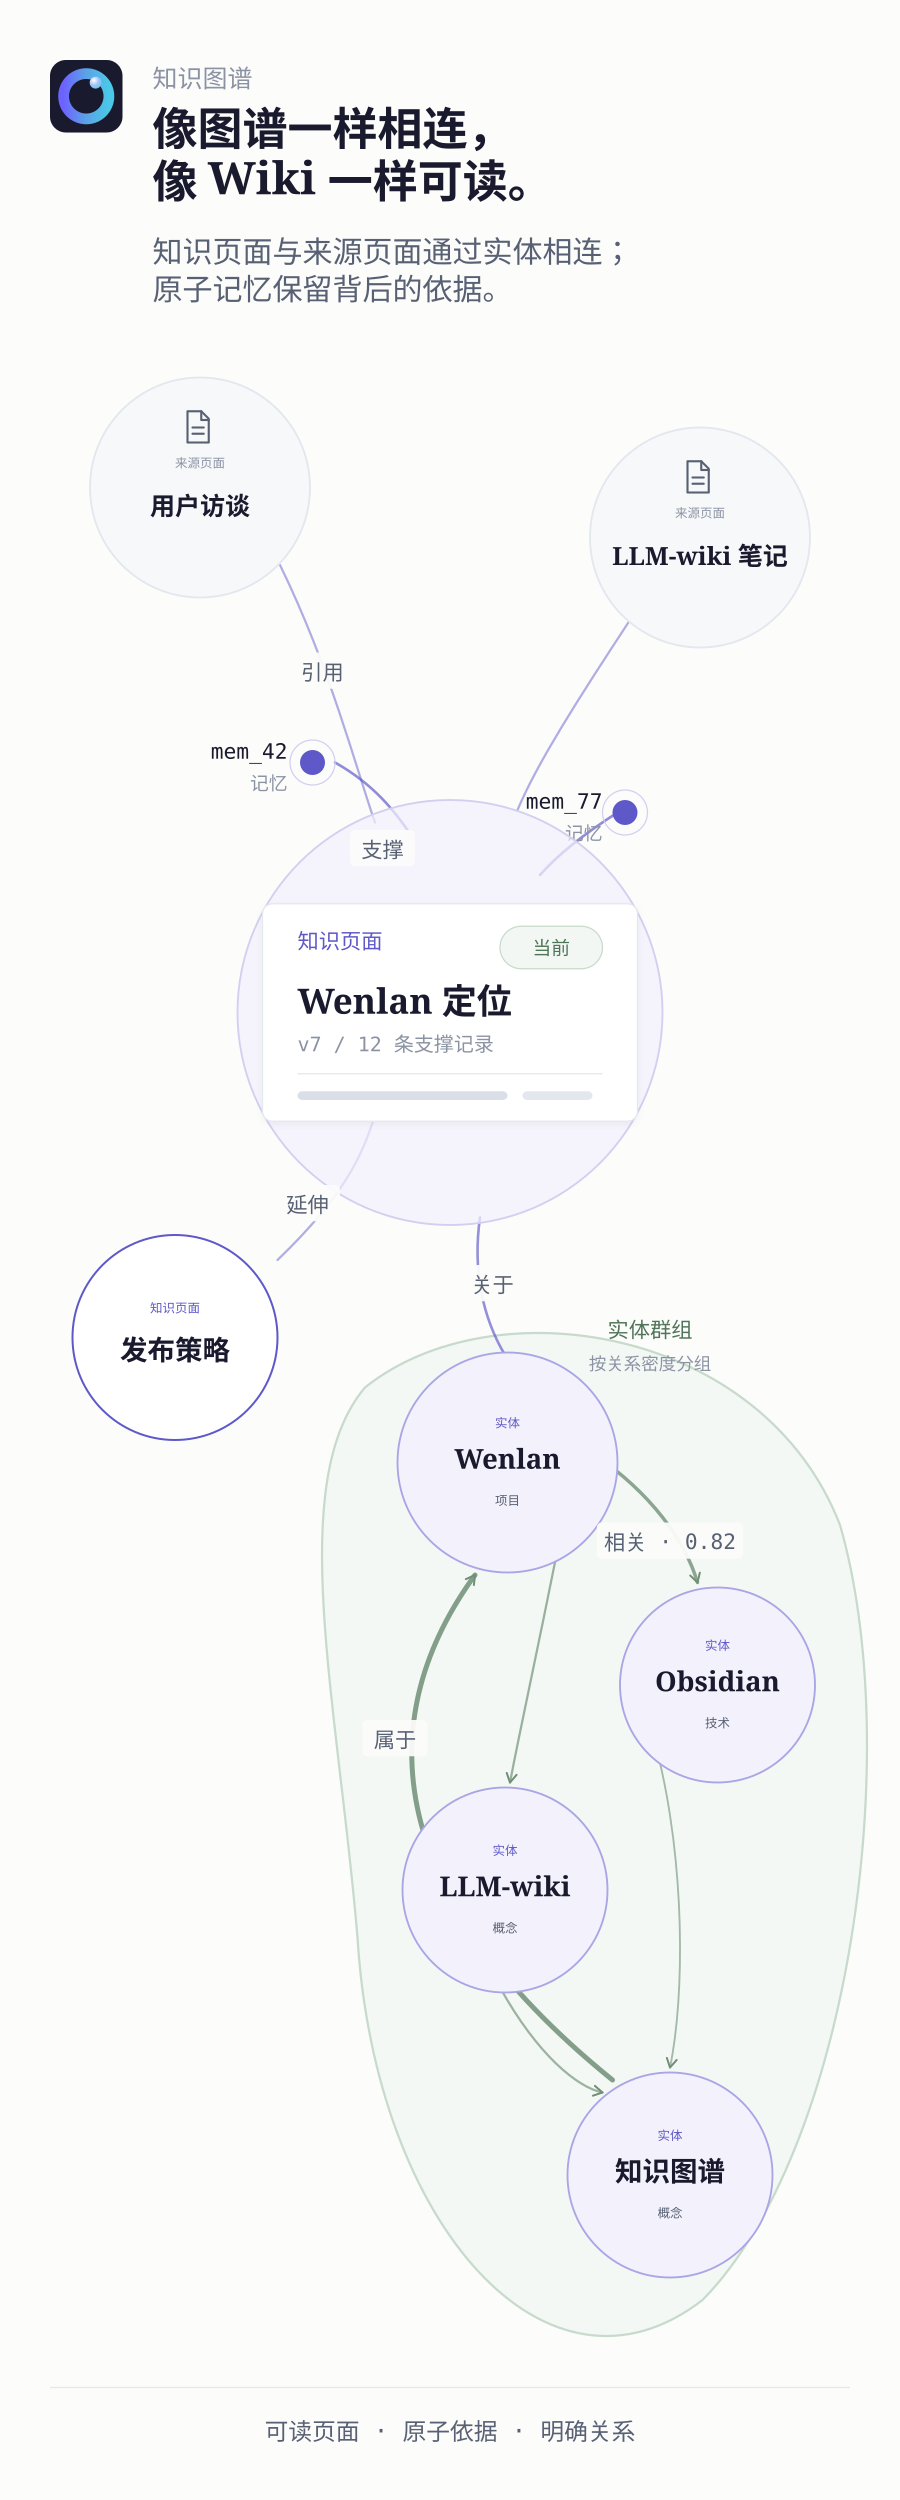
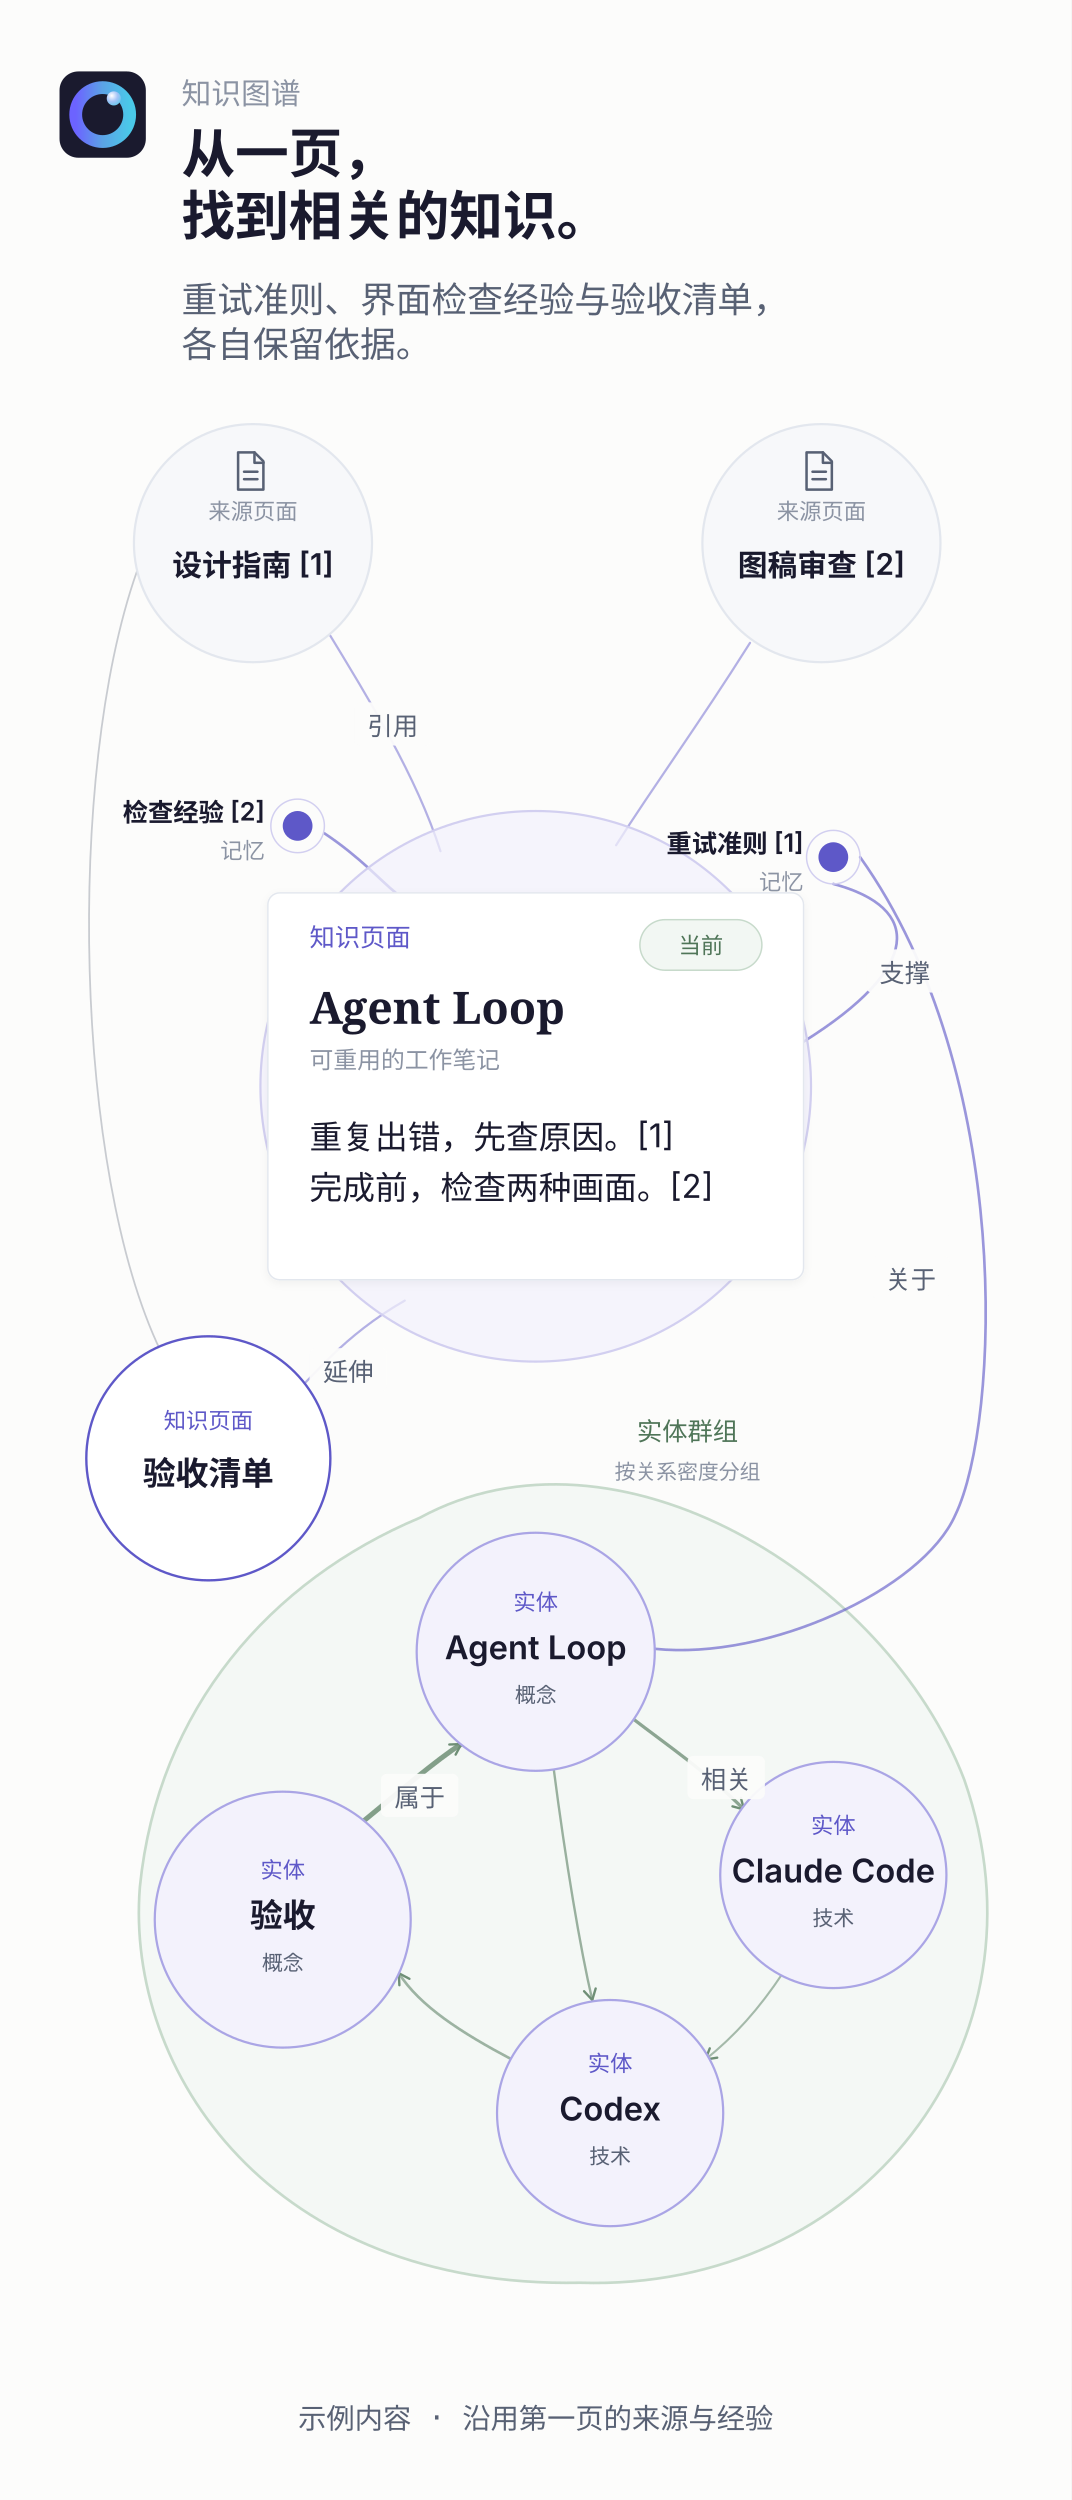
- <svg xmlns="http://www.w3.org/2000/svg" width="720" height="2000" viewBox="0 0 720 2000" role="img" aria-labelledby="title desc">
+ <svg xmlns="http://www.w3.org/2000/svg" width="720" height="1680" viewBox="0 0 720 1680" role="img" aria-labelledby="title desc">
  <style>text { font-kerning: normal; }</style>
-   <rect width="720" height="2000" fill="#FCFCFB" />
+   <rect width="720" height="1680" fill="#FCFCFB" />
  <g transform="translate(40 48) scale(0.1132812)">
    <rect width="512" height="512" rx="112" fill="#1A1A2E" />
    <circle cx="256" cy="256" r="160" fill="none" stroke="url(#network-zh-Hans-mobile-ring)" stroke-width="76" />
    <circle cx="322" cy="160" r="42" fill="url(#network-zh-Hans-mobile-orb)" />
  </g>
  <g data-fit-region="network-zh-Hans-mobile-heading" data-fit-x="122" data-fit-y="44" data-fit-width="558" data-fit-height="266" data-check-overlap="false">
-     <text x="122" y="70" font-family="&quot;JetBrains Mono&quot;, &quot;PingFang SC&quot;, &quot;Hiragino Sans GB&quot;, ui-monospace, monospace" font-size="20" font-weight="500" fill="#8B93A3" text-anchor="start">知识图谱</text>
-     <text x="122" y="116" font-family="&quot;Fraunces&quot;, &quot;Songti SC&quot;, &quot;STSong&quot;, &quot;PingFang SC&quot;, Georgia, serif" font-size="36" font-weight="600" fill="#1A1A2E" text-anchor="start">像图谱一样相连，</text>
-     <text x="122" y="158" font-family="&quot;Fraunces&quot;, &quot;Songti SC&quot;, &quot;STSong&quot;, &quot;PingFang SC&quot;, Georgia, serif" font-size="36" font-weight="600" fill="#1A1A2E" text-anchor="start">像 Wiki 一样可读。</text>
-     <text x="122" y="210" font-family="&quot;Instrument Sans&quot;, &quot;PingFang SC&quot;, &quot;Hiragino Sans GB&quot;, -apple-system, BlinkMacSystemFont, sans-serif" font-size="24" font-weight="400" fill="#586174" text-anchor="start">知识页面与来源页面通过实体相连；</text>
-     <text x="122" y="240" font-family="&quot;Instrument Sans&quot;, &quot;PingFang SC&quot;, &quot;Hiragino Sans GB&quot;, -apple-system, BlinkMacSystemFont, sans-serif" font-size="24" font-weight="400" fill="#586174" text-anchor="start">原子记忆保留背后的依据。</text>
+     <text x="122" y="70" font-family="'JetBrains Mono', monospace" font-size="20" font-weight="500" fill="#8B93A3" text-anchor="start">知识图谱</text>
+     <text x="122" y="116" font-family="'Fraunces', Georgia, serif" font-size="36" font-weight="600" fill="#1A1A2E" text-anchor="start">从一页，</text>
+     <text x="122" y="158" font-family="'Fraunces', Georgia, serif" font-size="36" font-weight="600" fill="#1A1A2E" text-anchor="start">找到相关的知识。</text>
+     <text x="122" y="210" font-family="'Instrument Sans', -apple-system, sans-serif" font-size="24" font-weight="400" fill="#586174" text-anchor="start">重试准则、界面检查经验与验收清单，</text>
+     <text x="122" y="240" font-family="'Instrument Sans', -apple-system, sans-serif" font-size="24" font-weight="400" fill="#586174" text-anchor="start">各自保留依据。</text>
  </g>
-   <g data-fit-region="network-zh-Hans-mobile-graph-field" data-fit-x="40" data-fit-y="290" data-fit-width="640" data-fit-height="1600" data-check-overlap="true">
-     <path d="M292 1110 C394 1028 610 1060 672 1220 C724 1400 680 1720 562 1840 C438 1936 300 1780 286 1550 C270 1360 228 1186 292 1110Z" fill="#F2F7F3" fill-opacity="0.76" stroke="#C7DACB" stroke-width="1.8" />
-     <text x="520" y="1070" font-family="&quot;JetBrains Mono&quot;, &quot;PingFang SC&quot;, &quot;Hiragino Sans GB&quot;, ui-monospace, monospace" font-size="17" font-weight="500" fill="#4F7558" text-anchor="middle">实体群组</text>
-     <text x="520" y="1096" font-family="&quot;JetBrains Mono&quot;, &quot;PingFang SC&quot;, &quot;Hiragino Sans GB&quot;, ui-monospace, monospace" font-size="14" font-weight="500" fill="#8B93A3" text-anchor="middle">按关系密度分组</text>
-     <path d="M224 452 C264 534 284 612 300 658" fill="none" stroke="#5E58C8" stroke-width="1.8" stroke-opacity="0.48" stroke-linecap="round" />
-     <path d="M504 496 C462 560 430 610 414 648" fill="none" stroke="#5E58C8" stroke-width="1.8" stroke-opacity="0.48" stroke-linecap="round" />
-     <path d="M268 610 C300 628 316 650 326 664" fill="none" stroke="#5E58C8" stroke-width="2.1" stroke-opacity="0.68" stroke-linecap="round" />
-     <path d="M494 650 C466 668 446 684 432 700" fill="none" stroke="#5E58C8" stroke-width="2.1" stroke-opacity="0.68" stroke-linecap="round" />
-     <path d="M384 974 C378 1016 386 1054 404 1084" fill="none" stroke="#5E58C8" stroke-width="2.1" stroke-opacity="0.66" stroke-linecap="round" />
-     <path d="M222 1008 C276 956 290 924 300 892" fill="none" stroke="#5E58C8" stroke-width="1.8" stroke-opacity="0.48" stroke-linecap="round" />
-     <path d="M476 1164 C520 1194 548 1232 558 1266" fill="none" stroke="#6F8F76" stroke-width="2.8" stroke-opacity="0.78" stroke-linecap="round" marker-end="url(#network-zh-Hans-mobile-relation-arrow)" />
-     <path d="M446 1240 C430 1320 416 1384 408 1426" fill="none" stroke="#6F8F76" stroke-width="1.8" stroke-opacity="0.68" stroke-linecap="round" marker-end="url(#network-zh-Hans-mobile-relation-arrow)" />
-     <path d="M490 1664 C300 1510 300 1370 380 1260" fill="none" stroke="#6F8F76" stroke-width="4" stroke-opacity="0.84" stroke-linecap="round" marker-end="url(#network-zh-Hans-mobile-relation-arrow)" />
-     <path d="M526 1402 C548 1490 548 1596 536 1654" fill="none" stroke="#6F8F76" stroke-width="1.5" stroke-opacity="0.6" stroke-linecap="round" marker-end="url(#network-zh-Hans-mobile-relation-arrow)" />
-     <path d="M400 1590 C430 1644 462 1670 482 1674" fill="none" stroke="#6F8F76" stroke-width="1.8" stroke-opacity="0.66" stroke-linecap="round" marker-end="url(#network-zh-Hans-mobile-relation-arrow)" />
-     <g data-fit-region="network-zh-Hans-mobile-source-用户访谈" data-fit-x="72" data-fit-y="302" data-fit-width="176" data-fit-height="176" data-check-overlap="true">
-       <circle cx="160" cy="390" r="88" fill="#F7F8FA" stroke="#E3E7EE" stroke-width="1.5" />
+   <g data-fit-region="network-zh-Hans-mobile-graph-field" data-fit-x="40" data-fit-y="280" data-fit-width="640" data-fit-height="1290" data-check-overlap="true">
+     <path d="M282 1020 C414 948 596 1060 648 1196 C710 1374 578 1540 390 1534 C182 1538 84 1392 94 1268 C106 1148 182 1062 282 1020Z" fill="#F2F7F3" fill-opacity="0.76" stroke="#C7DACB" stroke-width="1.8" />
+     <text x="462" y="968" font-family="'JetBrains Mono', monospace" font-size="17" font-weight="500" fill="#4F7558" text-anchor="middle">实体群组</text>
+     <text x="462" y="994" font-family="'JetBrains Mono', monospace" font-size="14" font-weight="500" fill="#8B93A3" text-anchor="middle">按关系密度分组</text>
+     <path data-from="sourceOne" data-to="page" data-relation="citation" d="M220 424 C248 470 280 522 296 572" fill="none" stroke="#5E58C8" stroke-width="1.5" stroke-opacity="0.46" stroke-linecap="round" />
+     <path data-from="sourceTwo" data-to="page" data-relation="citation" d="M504 432 C470 486 438 530 414 568" fill="none" stroke="#5E58C8" stroke-width="1.5" stroke-opacity="0.46" stroke-linecap="round" />
+     <path data-from="memoryOne" data-to="page" data-relation="support" d="M560 594 C620 610 620 650 540 700" fill="none" stroke="#5E58C8" stroke-width="1.8" stroke-opacity="0.62" stroke-linecap="round" />
+     <path data-from="memoryTwo" data-to="page" data-relation="support" d="M218 560 C242 576 256 592 266 600" fill="none" stroke="#5E58C8" stroke-width="1.8" stroke-opacity="0.62" stroke-linecap="round" />
+     <path data-from="memoryOne" data-to="entityOne" data-relation="about" d="M578 576 C682 722 672 956 642 1018 C620 1068 516 1116 440 1108" fill="none" stroke="#5E58C8" stroke-width="1.8" stroke-opacity="0.62" stroke-linecap="round" />
+     <path data-from="page" data-to="linkedPage" data-relation="refines" d="M272 874 C230 898 210 926 198 936" fill="none" stroke="#5E58C8" stroke-width="1.5" stroke-opacity="0.46" stroke-linecap="round" />
+     <path data-from="sourceOne" data-to="linkedPage" data-relation="citation" d="M92 384 C44 520 50 788 108 908" fill="none" stroke="#586174" stroke-width="1.2" stroke-opacity="0.32" stroke-linecap="round" />
+     <path data-from="entityOne" data-to="entityTwo" data-relation="related_to" d="M424 1154 C450 1174 474 1190 500 1216" fill="none" stroke="#6F8F76" stroke-width="2.2" stroke-opacity="0.78" stroke-linecap="round" marker-end="url(#network-zh-Hans-mobile-relation-arrow)" />
+     <path data-from="entityOne" data-to="entityThree" data-relation="related_to" d="M372 1188 C380 1250 390 1310 398 1344" fill="none" stroke="#6F8F76" stroke-width="1.6" stroke-opacity="0.68" stroke-linecap="round" marker-end="url(#network-zh-Hans-mobile-relation-arrow)" />
+     <path data-from="entityFour" data-to="entityOne" data-relation="part_of" d="M244 1224 C266 1206 294 1182 310 1172" fill="none" stroke="#6F8F76" stroke-width="3.4" stroke-opacity="0.84" stroke-linecap="round" marker-end="url(#network-zh-Hans-mobile-relation-arrow)" />
+     <path data-from="entityTwo" data-to="entityThree" data-relation="related_to" d="M526 1326 C510 1350 494 1368 474 1384" fill="none" stroke="#6F8F76" stroke-width="1.4" stroke-opacity="0.6" stroke-linecap="round" marker-end="url(#network-zh-Hans-mobile-relation-arrow)" />
+     <path data-from="entityThree" data-to="entityFour" data-relation="related_to" d="M344 1384 C310 1366 282 1348 268 1326" fill="none" stroke="#6F8F76" stroke-width="1.8" stroke-opacity="0.66" stroke-linecap="round" marker-end="url(#network-zh-Hans-mobile-relation-arrow)" />
+     <g data-fit-region="network-zh-Hans-mobile-source-设计指南 [1]" data-fit-x="90" data-fit-y="285" data-fit-width="160" data-fit-height="160" data-check-overlap="true">
+       <circle cx="170" cy="365" r="80" fill="#F7F8FA" stroke="#E3E7EE" stroke-width="1.5" />
      <g fill="none" stroke="#586174" stroke-width="1.7" stroke-linecap="round" stroke-linejoin="round">
-         <path d="M150 329h11l6 6v19H150z" />
-         <path d="M161 329v7h6" />
-         <path d="M154 342h9M154 347h9" />
+         <path d="M160 304h11l6 6v19H160z" />
+         <path d="M171 304v7h6" />
+         <path d="M164 317h9M164 322h9" />
      </g>
-       <text x="160" y="374" font-family="&quot;JetBrains Mono&quot;, &quot;PingFang SC&quot;, &quot;Hiragino Sans GB&quot;, ui-monospace, monospace" font-size="10" font-weight="500" fill="#8B93A3" text-anchor="middle">来源页面</text>
-       <text x="160" y="412" font-family="&quot;Fraunces&quot;, &quot;Songti SC&quot;, &quot;STSong&quot;, &quot;PingFang SC&quot;, Georgia, serif" font-size="20" font-weight="600" fill="#1A1A2E" text-anchor="middle">用户访谈</text>
+       <text x="170" y="349" font-family="'JetBrains Mono', monospace" font-size="15" font-weight="500" fill="#8B93A3" text-anchor="middle">来源页面</text>
+       <text x="170" y="387" font-family="'Instrument Sans', -apple-system, sans-serif" font-size="20" font-weight="600" fill="#1A1A2E" text-anchor="middle">设计指南 [1]</text>
    </g>
-     <g data-fit-region="network-zh-Hans-mobile-source-LLM-wiki 笔记" data-fit-x="472" data-fit-y="342" data-fit-width="176" data-fit-height="176" data-check-overlap="true">
-       <circle cx="560" cy="430" r="88" fill="#F7F8FA" stroke="#E3E7EE" stroke-width="1.5" />
+     <g data-fit-region="network-zh-Hans-mobile-source-图稿审查 [2]" data-fit-x="472" data-fit-y="285" data-fit-width="160" data-fit-height="160" data-check-overlap="true">
+       <circle cx="552" cy="365" r="80" fill="#F7F8FA" stroke="#E3E7EE" stroke-width="1.5" />
      <g fill="none" stroke="#586174" stroke-width="1.7" stroke-linecap="round" stroke-linejoin="round">
-         <path d="M550 369h11l6 6v19H550z" />
-         <path d="M561 369v7h6" />
-         <path d="M554 382h9M554 387h9" />
+         <path d="M542 304h11l6 6v19H542z" />
+         <path d="M553 304v7h6" />
+         <path d="M546 317h9M546 322h9" />
      </g>
-       <text x="560" y="414" font-family="&quot;JetBrains Mono&quot;, &quot;PingFang SC&quot;, &quot;Hiragino Sans GB&quot;, ui-monospace, monospace" font-size="10" font-weight="500" fill="#8B93A3" text-anchor="middle">来源页面</text>
-       <text x="560" y="452" font-family="&quot;Fraunces&quot;, &quot;Songti SC&quot;, &quot;STSong&quot;, &quot;PingFang SC&quot;, Georgia, serif" font-size="20" font-weight="600" fill="#1A1A2E" text-anchor="middle">LLM-wiki 笔记</text>
+       <text x="552" y="349" font-family="'JetBrains Mono', monospace" font-size="15" font-weight="500" fill="#8B93A3" text-anchor="middle">来源页面</text>
+       <text x="552" y="387" font-family="'Instrument Sans', -apple-system, sans-serif" font-size="20" font-weight="600" fill="#1A1A2E" text-anchor="middle">图稿审查 [2]</text>
    </g>
-     <g data-fit-region="network-zh-Hans-mobile-memory-mem_42" data-fit-x="80" data-fit-y="582" data-fit-width="150" data-fit-height="58" data-check-overlap="true">
-       <circle cx="250" cy="610" r="10" fill="#5E58C8" />
-       <circle cx="250" cy="610" r="18" fill="none" stroke="#D2CFF0" />
-       <text x="230" y="607" font-family="&quot;JetBrains Mono&quot;, &quot;PingFang SC&quot;, &quot;Hiragino Sans GB&quot;, ui-monospace, monospace" font-size="17" font-weight="500" fill="#1A1A2E" text-anchor="end">mem_42</text>
-       <text x="230" y="632" font-family="&quot;JetBrains Mono&quot;, &quot;PingFang SC&quot;, &quot;Hiragino Sans GB&quot;, ui-monospace, monospace" font-size="15" font-weight="500" fill="#8B93A3" text-anchor="end">记忆</text>
+     <g data-fit-region="network-zh-Hans-mobile-hero" data-fit-x="175" data-fit-y="545" data-fit-width="370" data-fit-height="370" data-check-overlap="false">
+       <circle cx="360" cy="730" r="185" fill="#F3F2FC" fill-opacity="0.72" stroke="#D2CFF0" stroke-width="1.5" />
+       <g filter="url(#network-zh-Hans-mobile-page-shadow)">
+         <rect x="180" y="600" width="360" height="260" rx="8" fill="#FFFFFF" stroke="#E3E7EE" />
+       </g>
+       <text x="208" y="636" font-family="'JetBrains Mono', monospace" font-size="17" font-weight="500" fill="#5E58C8" text-anchor="start">知识页面</text>
+       <g>
+         <rect x="430" y="618" width="82" height="34" rx="17" fill="#F2F7F3" stroke="#C7DACB" />
+         <text x="471" y="640.7" font-family="'JetBrains Mono', monospace" font-size="15" font-weight="500" fill="#4F7558" text-anchor="middle">当前</text>
+       </g>
+       <text x="208" y="688" font-family="'Fraunces', Georgia, serif" font-size="30" font-weight="600" fill="#1A1A2E" text-anchor="start">Agent Loop</text>
+       <text x="208" y="718" font-family="'JetBrains Mono', monospace" font-size="16" font-weight="500" fill="#8B93A3" text-anchor="start">可重用的工作笔记</text>
+       <text x="208" y="772" font-family="'Instrument Sans', -apple-system, sans-serif" font-size="22" font-weight="400" fill="#1A1A2E" text-anchor="start">重复出错，先查原因。[1]</text>
+       <text x="208" y="806" font-family="'Instrument Sans', -apple-system, sans-serif" font-size="22" font-weight="400" fill="#1A1A2E" text-anchor="start">完成前，检查两种画面。[2]</text>
    </g>
-     <g data-fit-region="network-zh-Hans-mobile-memory-mem_77" data-fit-x="332" data-fit-y="622" data-fit-width="150" data-fit-height="58" data-check-overlap="true">
-       <circle cx="500" cy="650" r="10" fill="#5E58C8" />
-       <circle cx="500" cy="650" r="18" fill="none" stroke="#D2CFF0" />
-       <text x="482" y="647" font-family="&quot;JetBrains Mono&quot;, &quot;PingFang SC&quot;, &quot;Hiragino Sans GB&quot;, ui-monospace, monospace" font-size="17" font-weight="500" fill="#1A1A2E" text-anchor="end">mem_77</text>
-       <text x="482" y="672" font-family="&quot;JetBrains Mono&quot;, &quot;PingFang SC&quot;, &quot;Hiragino Sans GB&quot;, ui-monospace, monospace" font-size="15" font-weight="500" fill="#8B93A3" text-anchor="end">记忆</text>
+     <g data-fit-region="network-zh-Hans-mobile-memory-重试准则 [1]" data-fit-x="355" data-fit-y="548" data-fit-width="185" data-fit-height="58" data-check-overlap="true">
+       <circle cx="560" cy="576" r="10" fill="#5E58C8" />
+       <circle cx="560" cy="576" r="18" fill="none" stroke="#D2CFF0" />
+       <text x="540" y="573" font-family="'Instrument Sans', -apple-system, sans-serif" font-size="17" font-weight="600" fill="#1A1A2E" text-anchor="end">重试准则 [1]</text>
+       <text x="540" y="598" font-family="'JetBrains Mono', monospace" font-size="15" font-weight="500" fill="#8B93A3" text-anchor="end">记忆</text>
    </g>
-     <g data-fit-region="network-zh-Hans-mobile-hero" data-fit-x="190" data-fit-y="640" data-fit-width="340" data-fit-height="340" data-check-overlap="false">
-       <circle cx="360" cy="810" r="170" fill="#F3F2FC" fill-opacity="0.72" stroke="#D2CFF0" stroke-width="1.5" />
-       <g filter="url(#network-zh-Hans-mobile-page-shadow)">
-         <rect x="210" y="723" width="300" height="174" rx="8" fill="#FFFFFF" stroke="#E3E7EE" />
-       </g>
-       <text x="238" y="759" font-family="&quot;JetBrains Mono&quot;, &quot;PingFang SC&quot;, &quot;Hiragino Sans GB&quot;, ui-monospace, monospace" font-size="17" font-weight="500" fill="#5E58C8" text-anchor="start">知识页面</text>
-       <g>
-         <rect x="400" y="741" width="82" height="34" rx="17" fill="#F2F7F3" stroke="#C7DACB" />
-         <text x="441" y="763.7" font-family="&quot;JetBrains Mono&quot;, &quot;PingFang SC&quot;, &quot;Hiragino Sans GB&quot;, ui-monospace, monospace" font-size="15" font-weight="500" fill="#4F7558" text-anchor="middle">当前</text>
-       </g>
-       <text x="238" y="811" font-family="&quot;Fraunces&quot;, &quot;Songti SC&quot;, &quot;STSong&quot;, &quot;PingFang SC&quot;, Georgia, serif" font-size="28" font-weight="600" fill="#1A1A2E" text-anchor="start">Wenlan 定位</text>
-       <text x="238" y="841" font-family="&quot;JetBrains Mono&quot;, &quot;PingFang SC&quot;, &quot;Hiragino Sans GB&quot;, ui-monospace, monospace" font-size="16" font-weight="500" fill="#8B93A3" text-anchor="start">v7 / 12 条支撑记录</text>
-       <line x1="238" y1="859" x2="482" y2="859" stroke="#E3E7EE" />
-       <rect x="238" y="873" width="168" height="7" rx="4" fill="#D9DEE7" />
-       <rect x="418" y="873" width="56" height="7" rx="4" fill="#E3E7EE" />
+     <g data-fit-region="network-zh-Hans-mobile-memory-检查经验 [2]" data-fit-x="-7" data-fit-y="527" data-fit-width="185" data-fit-height="58" data-check-overlap="true">
+       <circle cx="200" cy="555" r="10" fill="#5E58C8" />
+       <circle cx="200" cy="555" r="18" fill="none" stroke="#D2CFF0" />
+       <text x="178" y="552" font-family="'Instrument Sans', -apple-system, sans-serif" font-size="17" font-weight="600" fill="#1A1A2E" text-anchor="end">检查经验 [2]</text>
+       <text x="178" y="577" font-family="'JetBrains Mono', monospace" font-size="15" font-weight="500" fill="#8B93A3" text-anchor="end">记忆</text>
    </g>
-     <g data-fit-region="network-zh-Hans-mobile-knowledge-发布策略" data-fit-x="58" data-fit-y="988" data-fit-width="164" data-fit-height="164" data-check-overlap="true">
-       <circle cx="140" cy="1070" r="82" fill="#FFFFFF" stroke="#5E58C8" stroke-width="1.6" />
-       <text x="140" y="1050" font-family="&quot;JetBrains Mono&quot;, &quot;PingFang SC&quot;, &quot;Hiragino Sans GB&quot;, ui-monospace, monospace" font-size="10" font-weight="500" fill="#5E58C8" text-anchor="middle">知识页面</text>
-       <text x="140" y="1088" font-family="&quot;Fraunces&quot;, &quot;Songti SC&quot;, &quot;STSong&quot;, &quot;PingFang SC&quot;, Georgia, serif" font-size="22" font-weight="600" fill="#1A1A2E" text-anchor="middle">发布策略</text>
+     <g data-fit-region="network-zh-Hans-mobile-knowledge-验收清单" data-fit-x="58" data-fit-y="898" data-fit-width="164" data-fit-height="164" data-check-overlap="true">
+       <circle cx="140" cy="980" r="82" fill="#FFFFFF" stroke="#5E58C8" stroke-width="1.6" />
+       <text x="140" y="960" font-family="'JetBrains Mono', monospace" font-size="15" font-weight="500" fill="#5E58C8" text-anchor="middle">知识页面</text>
+       <text x="140" y="998" font-family="'Instrument Sans', -apple-system, sans-serif" font-size="22" font-weight="600" fill="#1A1A2E" text-anchor="middle">验收清单</text>
    </g>
-     <g data-fit-region="network-zh-Hans-mobile-entity-Wenlan" data-fit-x="318" data-fit-y="1082" data-fit-width="176" data-fit-height="176" data-check-overlap="true">
-       <circle cx="406" cy="1170" r="88" fill="#F3F2FC" stroke="#AAA5E5" stroke-width="1.5" />
-       <text x="406" y="1142" font-family="&quot;JetBrains Mono&quot;, &quot;PingFang SC&quot;, &quot;Hiragino Sans GB&quot;, ui-monospace, monospace" font-size="10" font-weight="500" fill="#5E58C8" text-anchor="middle">实体</text>
-       <text x="406" y="1175" font-family="&quot;Fraunces&quot;, &quot;Songti SC&quot;, &quot;STSong&quot;, &quot;PingFang SC&quot;, Georgia, serif" font-size="22" font-weight="600" fill="#1A1A2E" text-anchor="middle">Wenlan</text>
-       <text x="406" y="1204" font-family="&quot;JetBrains Mono&quot;, &quot;PingFang SC&quot;, &quot;Hiragino Sans GB&quot;, ui-monospace, monospace" font-size="10" font-weight="500" fill="#586174" text-anchor="middle">项目</text>
+     <g data-fit-region="network-zh-Hans-mobile-entity-Agent Loop" data-fit-x="280" data-fit-y="1030" data-fit-width="160" data-fit-height="160" data-check-overlap="true">
+       <circle cx="360" cy="1110" r="80" fill="#F3F2FC" stroke="#AAA5E5" stroke-width="1.5" />
+       <text x="360" y="1082" font-family="'JetBrains Mono', monospace" font-size="15" font-weight="500" fill="#5E58C8" text-anchor="middle">实体</text>
+       <text x="360" y="1115" font-family="'Instrument Sans', -apple-system, sans-serif" font-size="22" font-weight="600" fill="#1A1A2E" text-anchor="middle">Agent Loop</text>
+       <text x="360" y="1144" font-family="'JetBrains Mono', monospace" font-size="14" font-weight="500" fill="#586174" text-anchor="middle">概念</text>
    </g>
-     <g data-fit-region="network-zh-Hans-mobile-entity-Obsidian" data-fit-x="496" data-fit-y="1270" data-fit-width="156" data-fit-height="156" data-check-overlap="true">
-       <circle cx="574" cy="1348" r="78" fill="#F3F2FC" stroke="#AAA5E5" stroke-width="1.5" />
-       <text x="574" y="1320" font-family="&quot;JetBrains Mono&quot;, &quot;PingFang SC&quot;, &quot;Hiragino Sans GB&quot;, ui-monospace, monospace" font-size="10" font-weight="500" fill="#5E58C8" text-anchor="middle">实体</text>
-       <text x="574" y="1353" font-family="&quot;Fraunces&quot;, &quot;Songti SC&quot;, &quot;STSong&quot;, &quot;PingFang SC&quot;, Georgia, serif" font-size="22" font-weight="600" fill="#1A1A2E" text-anchor="middle">Obsidian</text>
-       <text x="574" y="1382" font-family="&quot;JetBrains Mono&quot;, &quot;PingFang SC&quot;, &quot;Hiragino Sans GB&quot;, ui-monospace, monospace" font-size="10" font-weight="500" fill="#586174" text-anchor="middle">技术</text>
+     <g data-fit-region="network-zh-Hans-mobile-entity-Claude Code" data-fit-x="484" data-fit-y="1184" data-fit-width="152" data-fit-height="152" data-check-overlap="true">
+       <circle cx="560" cy="1260" r="76" fill="#F3F2FC" stroke="#AAA5E5" stroke-width="1.5" />
+       <text x="560" y="1232" font-family="'JetBrains Mono', monospace" font-size="15" font-weight="500" fill="#5E58C8" text-anchor="middle">实体</text>
+       <text x="560" y="1265" font-family="'Instrument Sans', -apple-system, sans-serif" font-size="22" font-weight="600" fill="#1A1A2E" text-anchor="middle">Claude Code</text>
+       <text x="560" y="1294" font-family="'JetBrains Mono', monospace" font-size="14" font-weight="500" fill="#586174" text-anchor="middle">技术</text>
    </g>
-     <g data-fit-region="network-zh-Hans-mobile-entity-LLM-wiki" data-fit-x="322" data-fit-y="1430" data-fit-width="164" data-fit-height="164" data-check-overlap="true">
-       <circle cx="404" cy="1512" r="82" fill="#F3F2FC" stroke="#AAA5E5" stroke-width="1.5" />
-       <text x="404" y="1484" font-family="&quot;JetBrains Mono&quot;, &quot;PingFang SC&quot;, &quot;Hiragino Sans GB&quot;, ui-monospace, monospace" font-size="10" font-weight="500" fill="#5E58C8" text-anchor="middle">实体</text>
-       <text x="404" y="1517" font-family="&quot;Fraunces&quot;, &quot;Songti SC&quot;, &quot;STSong&quot;, &quot;PingFang SC&quot;, Georgia, serif" font-size="22" font-weight="600" fill="#1A1A2E" text-anchor="middle">LLM-wiki</text>
-       <text x="404" y="1546" font-family="&quot;JetBrains Mono&quot;, &quot;PingFang SC&quot;, &quot;Hiragino Sans GB&quot;, ui-monospace, monospace" font-size="10" font-weight="500" fill="#586174" text-anchor="middle">概念</text>
+     <g data-fit-region="network-zh-Hans-mobile-entity-Codex" data-fit-x="334" data-fit-y="1344" data-fit-width="152" data-fit-height="152" data-check-overlap="true">
+       <circle cx="410" cy="1420" r="76" fill="#F3F2FC" stroke="#AAA5E5" stroke-width="1.5" />
+       <text x="410" y="1392" font-family="'JetBrains Mono', monospace" font-size="15" font-weight="500" fill="#5E58C8" text-anchor="middle">实体</text>
+       <text x="410" y="1425" font-family="'Instrument Sans', -apple-system, sans-serif" font-size="22" font-weight="600" fill="#1A1A2E" text-anchor="middle">Codex</text>
+       <text x="410" y="1454" font-family="'JetBrains Mono', monospace" font-size="14" font-weight="500" fill="#586174" text-anchor="middle">技术</text>
    </g>
-     <g data-fit-region="network-zh-Hans-mobile-entity-知识图谱" data-fit-x="454" data-fit-y="1658" data-fit-width="164" data-fit-height="164" data-check-overlap="true">
-       <circle cx="536" cy="1740" r="82" fill="#F3F2FC" stroke="#AAA5E5" stroke-width="1.5" />
-       <text x="536" y="1712" font-family="&quot;JetBrains Mono&quot;, &quot;PingFang SC&quot;, &quot;Hiragino Sans GB&quot;, ui-monospace, monospace" font-size="10" font-weight="500" fill="#5E58C8" text-anchor="middle">实体</text>
-       <text x="536" y="1745" font-family="&quot;Fraunces&quot;, &quot;Songti SC&quot;, &quot;STSong&quot;, &quot;PingFang SC&quot;, Georgia, serif" font-size="22" font-weight="600" fill="#1A1A2E" text-anchor="middle">知识图谱</text>
-       <text x="536" y="1774" font-family="&quot;JetBrains Mono&quot;, &quot;PingFang SC&quot;, &quot;Hiragino Sans GB&quot;, ui-monospace, monospace" font-size="10" font-weight="500" fill="#586174" text-anchor="middle">概念</text>
+     <g data-fit-region="network-zh-Hans-mobile-entity-验收" data-fit-x="104" data-fit-y="1204" data-fit-width="172" data-fit-height="172" data-check-overlap="true">
+       <circle cx="190" cy="1290" r="86" fill="#F3F2FC" stroke="#AAA5E5" stroke-width="1.5" />
+       <text x="190" y="1262" font-family="'JetBrains Mono', monospace" font-size="15" font-weight="500" fill="#5E58C8" text-anchor="middle">实体</text>
+       <text x="190" y="1295" font-family="'Instrument Sans', -apple-system, sans-serif" font-size="22" font-weight="600" fill="#1A1A2E" text-anchor="middle">验收</text>
+       <text x="190" y="1324" font-family="'JetBrains Mono', monospace" font-size="14" font-weight="500" fill="#586174" text-anchor="middle">概念</text>
    </g>
    <g>
-       <rect x="232" y="522" width="52" height="29" rx="4" fill="#FCFCFB" fill-opacity="0.94" />
-       <text x="258" y="544" font-family="&quot;JetBrains Mono&quot;, &quot;PingFang SC&quot;, &quot;Hiragino Sans GB&quot;, ui-monospace, monospace" font-size="17" font-weight="500" fill="#586174" text-anchor="middle">引用</text>
+       <rect x="238" y="472" width="52" height="29" rx="4" fill="#FCFCFB" fill-opacity="0.94" />
+       <text x="264" y="494" font-family="'JetBrains Mono', monospace" font-size="17" font-weight="500" fill="#586174" text-anchor="middle">引用</text>
    </g>
    <g>
-       <rect x="280" y="664" width="52" height="29" rx="4" fill="#FCFCFB" fill-opacity="0.94" />
-       <text x="306" y="686" font-family="&quot;JetBrains Mono&quot;, &quot;PingFang SC&quot;, &quot;Hiragino Sans GB&quot;, ui-monospace, monospace" font-size="17" font-weight="500" fill="#586174" text-anchor="middle">支撑</text>
+       <rect x="582" y="638" width="52" height="29" rx="4" fill="#FCFCFB" fill-opacity="0.94" />
+       <text x="608" y="660" font-family="'JetBrains Mono', monospace" font-size="17" font-weight="500" fill="#586174" text-anchor="middle">支撑</text>
    </g>
    <g>
-       <rect x="368" y="1012" width="52" height="29" rx="4" fill="#FCFCFB" fill-opacity="0.94" />
-       <text x="394" y="1034" font-family="&quot;JetBrains Mono&quot;, &quot;PingFang SC&quot;, &quot;Hiragino Sans GB&quot;, ui-monospace, monospace" font-size="17" font-weight="500" fill="#586174" text-anchor="middle">关于</text>
+       <rect x="586" y="844" width="52" height="29" rx="4" fill="#FCFCFB" fill-opacity="0.94" />
+       <text x="612" y="866" font-family="'JetBrains Mono', monospace" font-size="17" font-weight="500" fill="#586174" text-anchor="middle">关于</text>
    </g>
    <g>
-       <rect x="220" y="948" width="52" height="29" rx="4" fill="#FCFCFB" fill-opacity="0.94" />
-       <text x="246" y="970" font-family="&quot;JetBrains Mono&quot;, &quot;PingFang SC&quot;, &quot;Hiragino Sans GB&quot;, ui-monospace, monospace" font-size="17" font-weight="500" fill="#586174" text-anchor="middle">延伸</text>
+       <rect x="208" y="906" width="52" height="29" rx="4" fill="#FCFCFB" fill-opacity="0.94" />
+       <text x="234" y="928" font-family="'JetBrains Mono', monospace" font-size="17" font-weight="500" fill="#586174" text-anchor="middle">延伸</text>
    </g>
    <g>
-       <rect x="477.5" y="1218" width="117" height="29" rx="4" fill="#FCFCFB" fill-opacity="0.94" />
-       <text x="536" y="1240" font-family="&quot;JetBrains Mono&quot;, &quot;PingFang SC&quot;, &quot;Hiragino Sans GB&quot;, ui-monospace, monospace" font-size="17" font-weight="500" fill="#586174" text-anchor="middle">相关 · 0.82</text>
+       <rect x="462" y="1180" width="52" height="29" rx="4" fill="#FCFCFB" fill-opacity="0.94" />
+       <text x="488" y="1202" font-family="'JetBrains Mono', monospace" font-size="17" font-weight="500" fill="#586174" text-anchor="middle">相关</text>
    </g>
    <g>
-       <rect x="290" y="1376" width="52" height="29" rx="4" fill="#FCFCFB" fill-opacity="0.94" />
-       <text x="316" y="1398" font-family="&quot;JetBrains Mono&quot;, &quot;PingFang SC&quot;, &quot;Hiragino Sans GB&quot;, ui-monospace, monospace" font-size="17" font-weight="500" fill="#586174" text-anchor="middle">属于</text>
+       <rect x="256" y="1192" width="52" height="29" rx="4" fill="#FCFCFB" fill-opacity="0.94" />
+       <text x="282" y="1214" font-family="'JetBrains Mono', monospace" font-size="17" font-weight="500" fill="#586174" text-anchor="middle">属于</text>
    </g>
  </g>
-   <g data-fit-region="network-zh-Hans-mobile-footer" data-fit-x="40" data-fit-y="1910" data-fit-width="640" data-fit-height="58" data-check-overlap="false">
-     <line x1="40" y1="1910" x2="680" y2="1910" stroke="#E3E7EE" />
-     <text x="360" y="1952" font-family="&quot;JetBrains Mono&quot;, &quot;PingFang SC&quot;, &quot;Hiragino Sans GB&quot;, ui-monospace, monospace" font-size="19" font-weight="500" fill="#586174" text-anchor="middle">可读页面 · 原子依据 · 明确关系</text>
+   <g data-fit-region="network-zh-Hans-mobile-footer" data-fit-x="40" data-fit-y="1590" data-fit-width="640" data-fit-height="58" data-check-overlap="false">
+     <text x="360" y="1632" font-family="'JetBrains Mono', monospace" font-size="19" font-weight="500" fill="#586174" text-anchor="middle">示例内容 · 沿用第一页的来源与经验</text>
  </g>
  <defs>
    <linearGradient id="network-zh-Hans-mobile-ring" x1="96" y1="256" x2="416" y2="256" gradientUnits="userSpaceOnUse">
      <stop stop-color="#6C63FF" />
      <stop offset="0.5" stop-color="#5BA3E6" />
      <stop offset="1" stop-color="#4AC8E8" />
    </linearGradient>
    <radialGradient id="network-zh-Hans-mobile-orb" cx="0" cy="0" r="1" gradientUnits="userSpaceOnUse" gradientTransform="translate(310 144) rotate(52.125) scale(76.0263)">
      <stop stop-color="#FFFFFF" />
      <stop offset="0.45" stop-color="#A5C4F7" />
      <stop offset="1" stop-color="#4AC8E8" />
    </radialGradient>
    <marker id="network-zh-Hans-mobile-relation-arrow" markerWidth="12" markerHeight="12" refX="9" refY="6" orient="auto" markerUnits="userSpaceOnUse">
      <path d="M2 2 L9 6 L2 10" fill="none" stroke="#6F8F76" stroke-width="1.6" stroke-linecap="round" stroke-linejoin="round" />
    </marker>
    <filter id="network-zh-Hans-mobile-page-shadow" x="-20%" y="-20%" width="140%" height="150%">
      <feDropShadow dx="0" dy="12" stdDeviation="16" flood-color="#1A1A2E" flood-opacity="0.09" />
      <feDropShadow dx="0" dy="2" stdDeviation="3" flood-color="#1A1A2E" flood-opacity="0.05" />
    </filter>
  </defs>
</svg>
